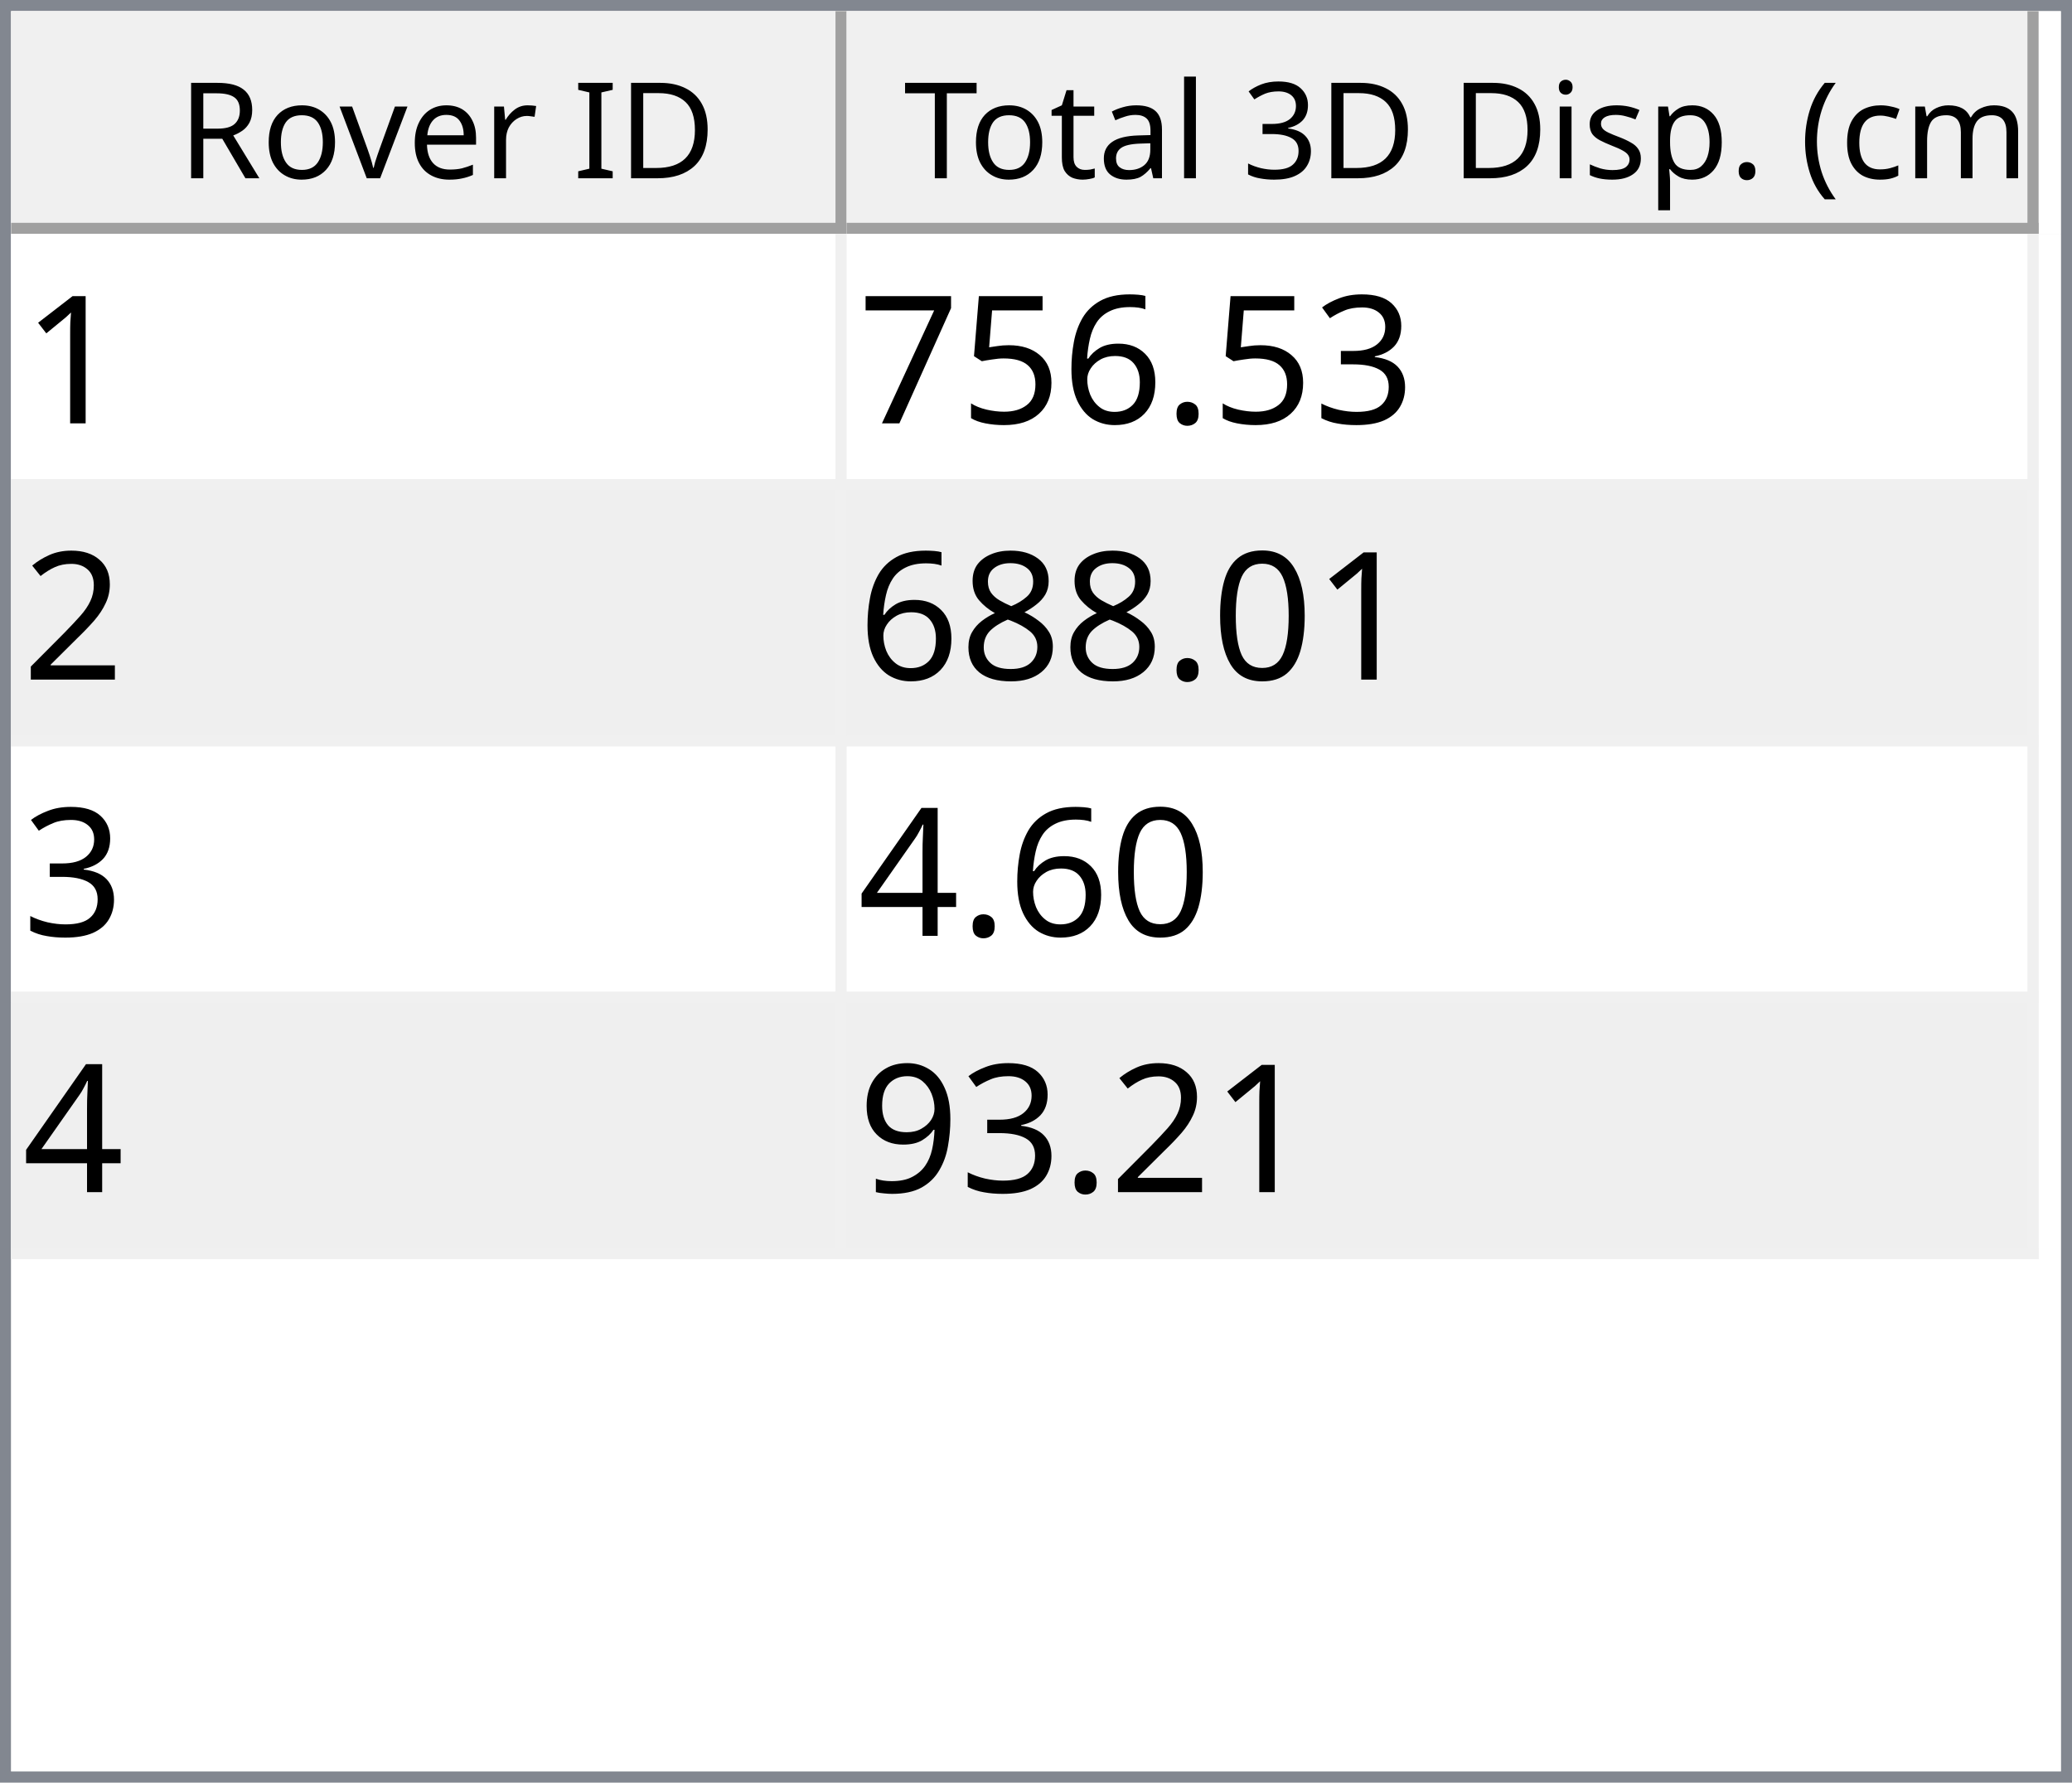
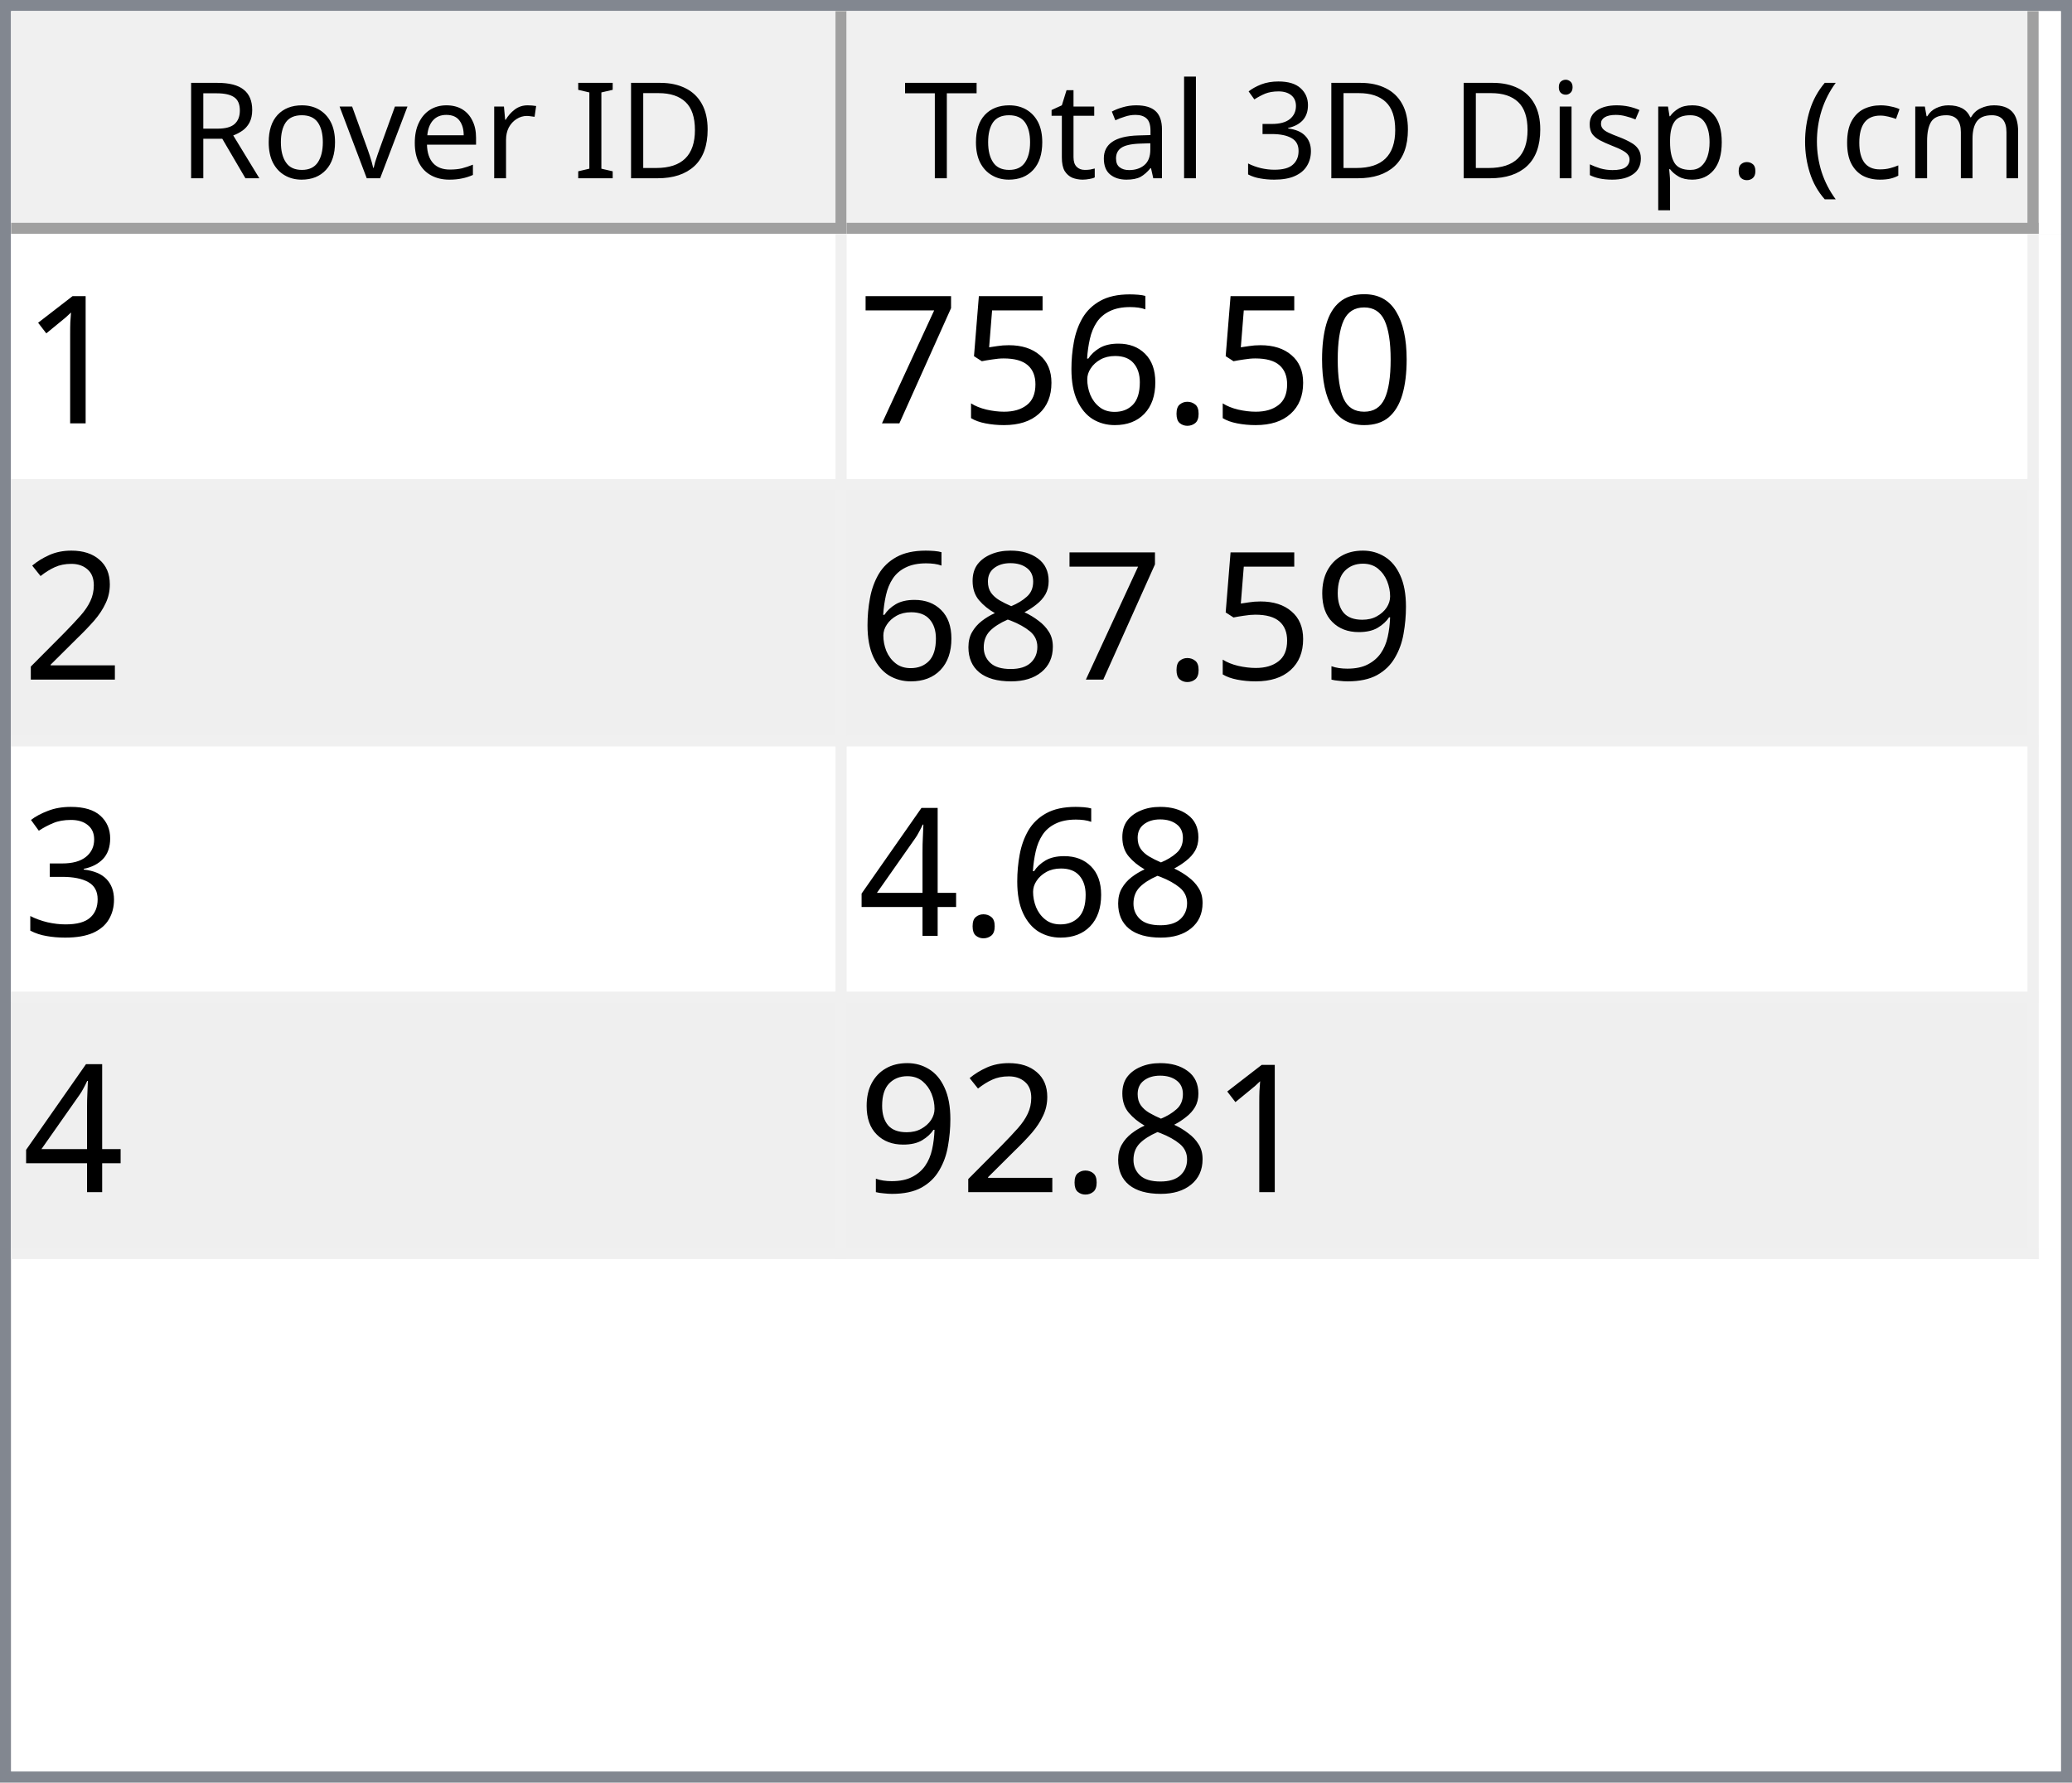
<svg xmlns="http://www.w3.org/2000/svg" style="fill-opacity:1; color-rendering:auto; color-interpolation:auto; text-rendering:auto; stroke:black; stroke-linecap:square; stroke-miterlimit:10; shape-rendering:auto; stroke-opacity:1; fill:black; stroke-dasharray:none; font-weight:normal; stroke-width:1; font-family:'Dialog'; font-style:normal; stroke-linejoin:miter; font-size:12px; stroke-dashoffset:0; image-rendering:auto;" width="186" height="160">
  <defs id="genericDefs" />
  <g>
    <defs id="defs1">
      <clipPath clipPathUnits="userSpaceOnUse" id="clipPath1">
        <path d="M0 0 L186 0 L186 160 L0 160 L0 0 Z" />
      </clipPath>
      <clipPath clipPathUnits="userSpaceOnUse" id="clipPath2">
        <path d="M0 0 L0 160 L186 160 L186 0 Z" />
      </clipPath>
      <clipPath clipPathUnits="userSpaceOnUse" id="clipPath3">
        <path d="M0 0 L0 20 L184 20 L184 0 Z" />
      </clipPath>
      <clipPath clipPathUnits="userSpaceOnUse" id="clipPath4">
        <path d="M0 0 L0 20 L75 20 L75 0 Z" />
      </clipPath>
      <clipPath clipPathUnits="userSpaceOnUse" id="clipPath5">
        <path d="M1 1 L1 19 L74 19 L74 1 Z" />
      </clipPath>
      <clipPath clipPathUnits="userSpaceOnUse" id="clipPath6">
        <path d="M0 0 L0 18 L73 18 L73 0 Z" />
      </clipPath>
      <clipPath clipPathUnits="userSpaceOnUse" id="clipPath7">
        <path d="M-0.5 -0.5 L-0.5 19.5 L74.5 19.5 L74.5 -0.5 Z" />
      </clipPath>
      <clipPath clipPathUnits="userSpaceOnUse" id="clipPath8">
        <path d="M0 0 L0 20 L107 20 L107 0 Z" />
      </clipPath>
      <clipPath clipPathUnits="userSpaceOnUse" id="clipPath9">
        <path d="M1 1 L1 19 L106 19 L106 1 Z" />
      </clipPath>
      <clipPath clipPathUnits="userSpaceOnUse" id="clipPath10">
        <path d="M0 0 L0 18 L105 18 L105 0 Z" />
      </clipPath>
      <clipPath clipPathUnits="userSpaceOnUse" id="clipPath11">
        <path d="M-0.5 -0.5 L-0.5 19.5 L106.5 19.5 L106.5 -0.5 Z" />
      </clipPath>
      <clipPath clipPathUnits="userSpaceOnUse" id="clipPath12">
        <path d="M0 0 L0 138 L184 138 L184 0 Z" />
      </clipPath>
      <clipPath clipPathUnits="userSpaceOnUse" id="clipPath13">
        <path d="M0 0 L0 92 L182 92 L182 0 Z" />
      </clipPath>
      <clipPath clipPathUnits="userSpaceOnUse" id="clipPath14">
        <path d="M-0.5 -0.5 L-0.5 91.5 L181.5 91.5 L181.5 -0.5 Z" />
      </clipPath>
      <clipPath clipPathUnits="userSpaceOnUse" id="clipPath15">
        <path d="M0 0 L0 22 L74 22 L74 0 Z" />
      </clipPath>
      <clipPath clipPathUnits="userSpaceOnUse" id="clipPath16">
        <path d="M0 0 L0 22 L106 22 L106 0 Z" />
      </clipPath>
      <font horiz-adv-x="64.551" id="font1">
        <font-face ascent="107.91" descent="25.098" units-per-em="100" style="font-style:normal; font-family:Segoe UI; font-weight:normal;" />
        <missing-glyph horiz-adv-x="64.551" d="M8.109 0 L8.109 68.266 L56.453 68.266 L56.453 0 L8.109 0 ZM15.328 7.234 L49.219 7.234 L49.219 61.031 L15.328 61.031 L15.328 7.234 Z" />
        <glyph unicode="D" horiz-adv-x="70.117" d="M9.188 0 L9.188 70.016 L28.516 70.016 Q65.531 70.016 65.531 35.891 Q65.531 19.672 55.25 9.836 Q44.969 0 27.734 0 L9.188 0 ZM17.391 62.594 L17.391 7.422 L27.828 7.422 Q41.609 7.422 49.273 14.797 Q56.938 22.172 56.938 35.688 Q56.938 62.594 28.328 62.594 L17.391 62.594 Z" />
        <glyph unicode="I" horiz-adv-x="26.611" d="M17.391 0 L9.188 0 L9.188 70.016 L17.391 70.016 L17.391 0 Z" />
        <glyph unicode=" " horiz-adv-x="27.393" d="" />
        <glyph unicode="r" horiz-adv-x="34.766" d="M34.188 41.891 Q32.078 43.5 28.125 43.5 Q23 43.5 19.555 38.672 Q16.109 33.844 16.109 25.484 L16.109 0 L8.109 0 L8.109 50 L16.109 50 L16.109 39.703 L16.312 39.703 Q18.016 44.969 21.531 47.922 Q25.047 50.875 29.391 50.875 Q32.516 50.875 34.188 50.203 L34.188 41.891 Z" />
        <glyph unicode="e" horiz-adv-x="52.295" d="M48.297 23 L12.984 23 Q13.188 14.656 17.484 10.109 Q21.781 5.562 29.297 5.562 Q37.75 5.562 44.828 11.141 L44.828 3.609 Q38.234 -1.172 27.391 -1.172 Q16.797 -1.172 10.742 5.641 Q4.688 12.453 4.688 24.812 Q4.688 36.469 11.305 43.82 Q17.922 51.172 27.734 51.172 Q37.547 51.172 42.922 44.828 Q48.297 38.484 48.297 27.203 L48.297 23 ZM40.094 29.781 Q40.047 36.719 36.75 40.578 Q33.453 44.438 27.594 44.438 Q21.922 44.438 17.969 40.383 Q14.016 36.328 13.094 29.781 L40.094 29.781 Z" />
        <glyph unicode="v" horiz-adv-x="47.9" d="M47.406 50 L27.484 0 L19.625 0 L0.688 50 L9.469 50 L22.172 13.672 Q23.578 9.672 23.922 6.688 L24.125 6.688 Q24.609 10.453 25.688 13.484 L38.969 50 L47.406 50 Z" />
        <glyph unicode="o" horiz-adv-x="58.594" d="M29 -1.172 Q17.922 -1.172 11.305 5.836 Q4.688 12.844 4.688 24.422 Q4.688 37.016 11.57 44.094 Q18.453 51.172 30.172 51.172 Q41.359 51.172 47.633 44.289 Q53.906 37.406 53.906 25.203 Q53.906 13.234 47.141 6.031 Q40.375 -1.172 29 -1.172 ZM29.594 44.438 Q21.875 44.438 17.383 39.188 Q12.891 33.938 12.891 24.703 Q12.891 15.828 17.43 10.695 Q21.969 5.562 29.594 5.562 Q37.359 5.562 41.531 10.594 Q45.703 15.625 45.703 24.906 Q45.703 34.281 41.531 39.359 Q37.359 44.438 29.594 44.438 Z" />
        <glyph unicode="R" horiz-adv-x="59.814" d="M59.375 0 L49.609 0 L37.891 19.625 Q36.281 22.359 34.766 24.289 Q33.25 26.219 31.664 27.438 Q30.078 28.656 28.25 29.219 Q26.422 29.781 24.125 29.781 L17.391 29.781 L17.391 0 L9.188 0 L9.188 70.016 L30.078 70.016 Q34.672 70.016 38.555 68.867 Q42.438 67.719 45.289 65.375 Q48.141 63.031 49.758 59.547 Q51.375 56.062 51.375 51.375 Q51.375 47.703 50.273 44.656 Q49.172 41.609 47.148 39.211 Q45.125 36.812 42.266 35.133 Q39.406 33.453 35.844 32.516 L35.844 32.328 Q37.594 31.547 38.891 30.547 Q40.188 29.547 41.359 28.18 Q42.531 26.812 43.68 25.078 Q44.828 23.344 46.234 21.047 L59.375 0 ZM17.391 62.594 L17.391 37.203 L28.516 37.203 Q31.594 37.203 34.203 38.133 Q36.812 39.062 38.719 40.797 Q40.625 42.531 41.703 45.047 Q42.781 47.562 42.781 50.688 Q42.781 56.297 39.141 59.445 Q35.5 62.594 28.609 62.594 L17.391 62.594 Z" />
        <glyph unicode=")" horiz-adv-x="30.176" d="M8.297 -15.922 L1.172 -15.922 Q16.406 2.344 16.406 26.812 Q16.406 51.469 1.078 70.016 L8.297 70.016 Q23.531 52.156 23.531 26.703 Q23.531 1.375 8.297 -15.922 Z" />
        <glyph unicode="m" horiz-adv-x="86.133" d="M79.109 0 L71.094 0 L71.094 28.719 Q71.094 37.016 68.531 40.727 Q65.969 44.438 59.906 44.438 Q54.781 44.438 51.195 39.75 Q47.609 35.062 47.609 28.516 L47.609 0 L39.594 0 L39.594 29.688 Q39.594 44.438 28.219 44.438 Q22.953 44.438 19.531 40.016 Q16.109 35.594 16.109 28.516 L16.109 0 L8.109 0 L8.109 50 L16.109 50 L16.109 42.094 L16.312 42.094 Q21.625 51.172 31.844 51.172 Q36.969 51.172 40.773 48.312 Q44.578 45.453 46 40.828 Q51.562 51.172 62.594 51.172 Q79.109 51.172 79.109 30.812 L79.109 0 Z" />
        <glyph unicode="c" horiz-adv-x="46.191" d="M42.188 2.297 Q36.422 -1.172 28.516 -1.172 Q17.828 -1.172 11.258 5.789 Q4.688 12.75 4.688 23.828 Q4.688 36.188 11.766 43.68 Q18.844 51.172 30.672 51.172 Q37.25 51.172 42.281 48.734 L42.281 40.531 Q36.719 44.438 30.375 44.438 Q22.703 44.438 17.797 38.945 Q12.891 33.453 12.891 24.516 Q12.891 15.719 17.508 10.641 Q22.125 5.562 29.891 5.562 Q36.422 5.562 42.188 9.906 L42.188 2.297 Z" />
        <glyph unicode="(" horiz-adv-x="30.176" d="M29.109 -15.922 L21.969 -15.922 Q6.844 1.375 6.844 26.703 Q6.844 52.156 21.969 70.016 L29.203 70.016 Q13.875 51.469 13.875 26.812 Q13.875 2.344 29.109 -15.922 Z" />
        <glyph unicode="." horiz-adv-x="21.68" d="M10.891 -1.078 Q8.641 -1.078 7.055 0.539 Q5.469 2.156 5.469 4.391 Q5.469 6.641 7.055 8.273 Q8.641 9.906 10.891 9.906 Q13.188 9.906 14.797 8.273 Q16.406 6.641 16.406 4.391 Q16.406 2.156 14.797 0.539 Q13.188 -1.078 10.891 -1.078 Z" />
        <glyph unicode="p" horiz-adv-x="58.789" d="M16.312 7.234 L16.109 7.234 L16.109 -23 L8.109 -23 L8.109 50 L16.109 50 L16.109 41.219 L16.312 41.219 Q22.219 51.172 33.594 51.172 Q43.266 51.172 48.688 44.461 Q54.109 37.75 54.109 26.469 Q54.109 13.922 48 6.375 Q41.891 -1.172 31.297 -1.172 Q21.578 -1.172 16.312 7.234 ZM16.109 27.391 L16.109 20.406 Q16.109 14.203 20.141 9.883 Q24.172 5.562 30.375 5.562 Q37.641 5.562 41.773 11.133 Q45.906 16.703 45.906 26.609 Q45.906 34.969 42.047 39.703 Q38.188 44.438 31.594 44.438 Q24.609 44.438 20.359 39.578 Q16.109 34.719 16.109 27.391 Z" />
        <glyph unicode="s" horiz-adv-x="42.432" d="M5.078 1.812 L5.078 10.406 Q11.625 5.562 19.484 5.562 Q30.031 5.562 30.031 12.594 Q30.031 14.594 29.125 15.992 Q28.219 17.391 26.68 18.461 Q25.141 19.531 23.07 20.383 Q21 21.234 18.609 22.172 Q15.281 23.484 12.766 24.828 Q10.25 26.172 8.57 27.859 Q6.891 29.547 6.031 31.695 Q5.172 33.844 5.172 36.719 Q5.172 40.234 6.789 42.945 Q8.406 45.656 11.086 47.484 Q13.766 49.312 17.211 50.242 Q20.656 51.172 24.312 51.172 Q30.812 51.172 35.938 48.922 L35.938 40.828 Q30.422 44.438 23.25 44.438 Q21 44.438 19.195 43.922 Q17.391 43.406 16.094 42.477 Q14.797 41.547 14.086 40.258 Q13.375 38.969 13.375 37.406 Q13.375 35.453 14.086 34.133 Q14.797 32.812 16.164 31.789 Q17.531 30.766 19.484 29.938 Q21.438 29.109 23.922 28.125 Q27.25 26.859 29.883 25.516 Q32.516 24.172 34.375 22.484 Q36.234 20.797 37.234 18.602 Q38.234 16.406 38.234 13.375 Q38.234 9.672 36.602 6.938 Q34.969 4.203 32.234 2.398 Q29.5 0.594 25.93 -0.289 Q22.359 -1.172 18.453 -1.172 Q10.75 -1.172 5.078 1.812 Z" />
        <glyph unicode="i" horiz-adv-x="24.219" d="M12.203 62.703 Q10.062 62.703 8.547 64.164 Q7.031 65.625 7.031 67.875 Q7.031 70.125 8.547 71.609 Q10.062 73.094 12.203 73.094 Q14.406 73.094 15.945 71.609 Q17.484 70.125 17.484 67.875 Q17.484 65.719 15.945 64.211 Q14.406 62.703 12.203 62.703 ZM16.109 0 L8.109 0 L8.109 50 L16.109 50 L16.109 0 Z" />
        <glyph unicode="3" horiz-adv-x="53.906" d="M46.531 19.828 Q46.531 15.094 44.75 11.211 Q42.969 7.328 39.719 4.57 Q36.469 1.812 31.93 0.297 Q27.391 -1.219 21.922 -1.219 Q11.922 -1.219 6 2.594 L6 11.188 Q13.094 5.609 22.219 5.609 Q25.875 5.609 28.828 6.539 Q31.781 7.469 33.906 9.227 Q36.031 10.984 37.18 13.477 Q38.328 15.969 38.328 19.094 Q38.328 32.812 18.797 32.812 L12.984 32.812 L12.984 39.594 L18.5 39.594 Q35.797 39.594 35.797 52.484 Q35.797 64.406 22.609 64.406 Q15.188 64.406 8.688 59.422 L8.688 67.188 Q15.375 71.188 24.609 71.188 Q29 71.188 32.57 69.969 Q36.141 68.75 38.68 66.555 Q41.219 64.359 42.609 61.281 Q44 58.203 44 54.5 Q44 40.672 30.031 36.719 L30.031 36.531 Q33.594 36.141 36.625 34.797 Q39.656 33.453 41.852 31.305 Q44.047 29.156 45.289 26.25 Q46.531 23.344 46.531 19.828 Z" />
        <glyph unicode="l" horiz-adv-x="24.219" d="M16.109 0 L8.109 0 L8.109 74.031 L16.109 74.031 L16.109 0 Z" />
        <glyph unicode="a" horiz-adv-x="50.879" d="M43.891 0 L35.891 0 L35.891 7.812 L35.688 7.812 Q30.469 -1.172 20.312 -1.172 Q12.844 -1.172 8.617 2.781 Q4.391 6.734 4.391 13.281 Q4.391 27.297 20.906 29.594 L35.891 31.688 Q35.891 44.438 25.594 44.438 Q16.547 44.438 9.281 38.281 L9.281 46.484 Q16.656 51.172 26.266 51.172 Q43.891 51.172 43.891 32.516 L43.891 0 ZM35.891 25.297 L23.828 23.641 Q18.266 22.859 15.43 20.875 Q12.594 18.891 12.594 13.875 Q12.594 10.203 15.211 7.883 Q17.828 5.562 22.172 5.562 Q28.125 5.562 32.008 9.742 Q35.891 13.922 35.891 20.312 L35.891 25.297 Z" />
        <glyph unicode="t" horiz-adv-x="33.887" d="M31.297 0.484 Q28.469 -1.078 23.828 -1.078 Q10.688 -1.078 10.688 13.578 L10.688 43.172 L2.094 43.172 L2.094 50 L10.688 50 L10.688 62.203 L18.703 64.797 L18.703 50 L31.297 50 L31.297 43.172 L18.703 43.172 L18.703 14.984 Q18.703 9.969 20.414 7.82 Q22.125 5.672 26.078 5.672 Q29.109 5.672 31.297 7.328 L31.297 0.484 Z" />
        <glyph unicode="T" horiz-adv-x="52.393" d="M50.594 62.594 L30.375 62.594 L30.375 0 L22.172 0 L22.172 62.594 L2 62.594 L2 70.016 L50.594 70.016 L50.594 62.594 Z" />
      </font>
      <font horiz-adv-x="75.0" id="font2">
        <font-face ascent="100.537" descent="21.973" units-per-em="100" style="font-style:normal; font-family:sans-serif; font-weight:normal;" />
        <missing-glyph horiz-adv-x="75.0" d="M12.5 0 L12.5 62.5 L62.5 62.5 L62.5 0 L12.5 0 ZM14.062 1.562 L60.938 1.562 L60.938 60.938 L14.062 60.938 L14.062 1.562 Z" />
        <glyph unicode="1" horiz-adv-x="55.615" d="M37.25 0 L28.469 0 L28.469 56 Q25.297 52.984 20.141 49.953 Q14.984 46.922 10.891 45.406 L10.891 53.906 Q18.266 57.375 23.781 62.305 Q29.297 67.234 31.594 71.875 L37.25 71.875 L37.25 0 Z" />
-         <glyph unicode="3" horiz-adv-x="55.615" d="M4.203 18.891 L12.984 20.062 Q14.5 12.594 18.141 9.297 Q21.781 6 27 6 Q33.203 6 37.477 10.297 Q41.75 14.594 41.75 20.953 Q41.75 27 37.797 30.93 Q33.844 34.859 27.734 34.859 Q25.25 34.859 21.531 33.891 L22.516 41.609 Q23.391 41.5 23.922 41.5 Q29.547 41.5 34.039 44.43 Q38.531 47.359 38.531 53.469 Q38.531 58.297 35.258 61.477 Q31.984 64.656 26.812 64.656 Q21.688 64.656 18.266 61.43 Q14.844 58.203 13.875 51.766 L5.078 53.328 Q6.688 62.156 12.398 67.016 Q18.109 71.875 26.609 71.875 Q32.469 71.875 37.398 69.359 Q42.328 66.844 44.945 62.5 Q47.562 58.156 47.562 53.266 Q47.562 48.641 45.07 44.828 Q42.578 41.016 37.703 38.766 Q44.047 37.312 47.562 32.695 Q51.078 28.078 51.078 21.141 Q51.078 11.766 44.242 5.25 Q37.406 -1.266 26.953 -1.266 Q17.531 -1.266 11.305 4.352 Q5.078 9.969 4.203 18.891 Z" />
+         <glyph unicode="0" horiz-adv-x="55.615" d="M4.156 35.297 Q4.156 48 6.766 55.742 Q9.375 63.484 14.523 67.68 Q19.672 71.875 27.484 71.875 Q33.25 71.875 37.594 69.555 Q41.938 67.234 44.773 62.867 Q47.609 58.5 49.219 52.227 Q50.828 45.953 50.828 35.297 Q50.828 22.703 48.242 14.969 Q45.656 7.234 40.508 3.008 Q35.359 -1.219 27.484 -1.219 Q17.141 -1.219 11.234 6.203 Q4.156 15.141 4.156 35.297 ZM13.188 35.297 Q13.188 17.672 17.312 11.836 Q21.438 6 27.484 6 Q33.547 6 37.672 11.859 Q41.797 17.719 41.797 35.297 Q41.797 52.984 37.672 58.789 Q33.547 64.594 27.391 64.594 Q21.344 64.594 17.719 59.469 Q13.188 52.938 13.188 35.297 Z" />
        <glyph unicode="." horiz-adv-x="27.783" d="M9.078 0 L9.078 10.016 L19.094 10.016 L19.094 0 L9.078 0 Z" />
        <glyph unicode="6" horiz-adv-x="55.615" d="M49.75 54.047 L41.016 53.375 Q39.844 58.547 37.703 60.891 Q34.125 64.656 28.906 64.656 Q24.703 64.656 21.531 62.312 Q17.391 59.281 14.992 53.469 Q12.594 47.656 12.5 36.922 Q15.672 41.75 20.266 44.094 Q24.859 46.438 29.891 46.438 Q38.672 46.438 44.852 39.969 Q51.031 33.5 51.031 23.25 Q51.031 16.5 48.125 10.719 Q45.219 4.938 40.141 1.859 Q35.062 -1.219 28.609 -1.219 Q17.625 -1.219 10.695 6.859 Q3.766 14.938 3.766 33.5 Q3.766 54.25 11.422 63.672 Q18.109 71.875 29.438 71.875 Q37.891 71.875 43.289 67.141 Q48.688 62.406 49.75 54.047 ZM13.875 23.188 Q13.875 18.656 15.797 14.508 Q17.719 10.359 21.188 8.18 Q24.656 6 28.469 6 Q34.031 6 38.039 10.492 Q42.047 14.984 42.047 22.703 Q42.047 30.125 38.086 34.398 Q34.125 38.672 28.125 38.672 Q22.172 38.672 18.023 34.398 Q13.875 30.125 13.875 23.188 Z" />
        <glyph unicode="5" horiz-adv-x="55.615" d="M4.156 18.75 L13.375 19.531 Q14.406 12.797 18.141 9.398 Q21.875 6 27.156 6 Q33.5 6 37.891 10.789 Q42.281 15.578 42.281 23.484 Q42.281 31 38.062 35.352 Q33.844 39.703 27 39.703 Q22.75 39.703 19.336 37.773 Q15.922 35.844 13.969 32.766 L5.719 33.844 L12.641 70.609 L48.25 70.609 L48.25 62.203 L19.672 62.203 L15.828 42.969 Q22.266 47.469 29.344 47.469 Q38.719 47.469 45.164 40.969 Q51.609 34.469 51.609 24.266 Q51.609 14.547 45.953 7.469 Q39.062 -1.219 27.156 -1.219 Q17.391 -1.219 11.211 4.25 Q5.031 9.719 4.156 18.75 Z" />
        <glyph unicode="7" horiz-adv-x="55.615" d="M4.734 62.203 L4.734 70.656 L51.078 70.656 L51.078 63.812 Q44.234 56.547 37.523 44.484 Q30.812 32.422 27.156 19.672 Q24.516 10.688 23.781 0 L14.75 0 Q14.891 8.453 18.062 20.414 Q21.234 32.375 27.172 43.484 Q33.109 54.594 39.797 62.203 L4.734 62.203 Z" />
        <glyph unicode="2" horiz-adv-x="55.615" d="M50.344 8.453 L50.344 0 L3.031 0 Q2.938 3.172 4.047 6.109 Q5.859 10.938 9.836 15.625 Q13.812 20.312 21.344 26.469 Q33.016 36.031 37.117 41.625 Q41.219 47.219 41.219 52.203 Q41.219 57.422 37.477 61.008 Q33.734 64.594 27.734 64.594 Q21.391 64.594 17.578 60.789 Q13.766 56.984 13.719 50.25 L4.688 51.172 Q5.609 61.281 11.664 66.578 Q17.719 71.875 27.938 71.875 Q38.234 71.875 44.242 66.164 Q50.25 60.453 50.25 52 Q50.25 47.703 48.492 43.555 Q46.734 39.406 42.656 34.812 Q38.578 30.219 29.109 22.219 Q21.188 15.578 18.945 13.211 Q16.703 10.844 15.234 8.453 L50.344 8.453 Z" />
-         <glyph unicode="0" horiz-adv-x="55.615" d="M4.156 35.297 Q4.156 48 6.766 55.742 Q9.375 63.484 14.523 67.68 Q19.672 71.875 27.484 71.875 Q33.25 71.875 37.594 69.555 Q41.938 67.234 44.773 62.867 Q47.609 58.5 49.219 52.227 Q50.828 45.953 50.828 35.297 Q50.828 22.703 48.242 14.969 Q45.656 7.234 40.508 3.008 Q35.359 -1.219 27.484 -1.219 Q17.141 -1.219 11.234 6.203 Q4.156 15.141 4.156 35.297 ZM13.188 35.297 Q13.188 17.672 17.312 11.836 Q21.438 6 27.484 6 Q33.547 6 37.672 11.859 Q41.797 17.719 41.797 35.297 Q41.797 52.984 37.672 58.789 Q33.547 64.594 27.391 64.594 Q21.344 64.594 17.719 59.469 Q13.188 52.938 13.188 35.297 Z" />
+         <glyph unicode="9" horiz-adv-x="55.615" d="M5.469 16.547 L13.922 17.328 Q14.984 11.375 18.016 8.688 Q21.047 6 25.781 6 Q29.828 6 32.883 7.859 Q35.938 9.719 37.891 12.82 Q39.844 15.922 41.164 21.195 Q42.484 26.469 42.484 31.938 Q42.484 32.516 42.438 33.688 Q39.797 29.5 35.234 26.883 Q30.672 24.266 25.344 24.266 Q16.453 24.266 10.305 30.711 Q4.156 37.156 4.156 47.703 Q4.156 58.594 10.578 65.234 Q17 71.875 26.656 71.875 Q33.641 71.875 39.43 68.117 Q45.219 64.359 48.219 57.398 Q51.219 50.438 51.219 37.25 Q51.219 23.531 48.242 15.406 Q45.266 7.281 39.383 3.031 Q33.5 -1.219 25.594 -1.219 Q17.188 -1.219 11.867 3.445 Q6.547 8.109 5.469 16.547 ZM41.453 48.141 Q41.453 55.719 37.43 60.156 Q33.406 64.594 27.734 64.594 Q21.875 64.594 17.531 59.812 Q13.188 55.031 13.188 47.406 Q13.188 40.578 17.312 36.305 Q21.438 32.031 27.484 32.031 Q33.594 32.031 37.523 36.305 Q41.453 40.578 41.453 48.141 Z" />
        <glyph unicode="8" horiz-adv-x="55.615" d="M17.672 38.812 Q12.203 40.828 9.57 44.539 Q6.938 48.25 6.938 53.422 Q6.938 61.234 12.555 66.555 Q18.172 71.875 27.484 71.875 Q36.859 71.875 42.578 66.43 Q48.297 60.984 48.297 53.172 Q48.297 48.188 45.68 44.508 Q43.062 40.828 37.75 38.812 Q44.344 36.672 47.781 31.883 Q51.219 27.094 51.219 20.453 Q51.219 11.281 44.727 5.031 Q38.234 -1.219 27.641 -1.219 Q17.047 -1.219 10.547 5.055 Q4.047 11.328 4.047 20.703 Q4.047 27.688 7.594 32.398 Q11.141 37.109 17.672 38.812 ZM15.922 53.719 Q15.922 48.641 19.195 45.414 Q22.469 42.188 27.688 42.188 Q32.766 42.188 36.016 45.383 Q39.266 48.578 39.266 53.219 Q39.266 58.062 35.914 61.359 Q32.562 64.656 27.594 64.656 Q22.562 64.656 19.242 61.43 Q15.922 58.203 15.922 53.719 ZM13.094 20.656 Q13.094 16.891 14.875 13.375 Q16.656 9.859 20.172 7.93 Q23.688 6 27.734 6 Q34.031 6 38.133 10.055 Q42.234 14.109 42.234 20.359 Q42.234 26.703 38.016 30.859 Q33.797 35.016 27.438 35.016 Q21.234 35.016 17.164 30.914 Q13.094 26.812 13.094 20.656 Z" />
+         <glyph unicode="3" horiz-adv-x="55.615" d="M4.203 18.891 L12.984 20.062 Q14.5 12.594 18.141 9.297 Q21.781 6 27 6 Q33.203 6 37.477 10.297 Q41.75 14.594 41.75 20.953 Q41.75 27 37.797 30.93 Q33.844 34.859 27.734 34.859 Q25.25 34.859 21.531 33.891 L22.516 41.609 Q23.391 41.5 23.922 41.5 Q29.547 41.5 34.039 44.43 Q38.531 47.359 38.531 53.469 Q38.531 58.297 35.258 61.477 Q31.984 64.656 26.812 64.656 Q21.688 64.656 18.266 61.43 Q14.844 58.203 13.875 51.766 L5.078 53.328 Q6.688 62.156 12.398 67.016 Q18.109 71.875 26.609 71.875 Q32.469 71.875 37.398 69.359 Q42.328 66.844 44.945 62.5 Q47.562 58.156 47.562 53.266 Q47.562 48.641 45.07 44.828 Q42.578 41.016 37.703 38.766 Q44.047 37.312 47.562 32.695 Q51.078 28.078 51.078 21.141 Q51.078 11.766 44.242 5.25 Q37.406 -1.266 26.953 -1.266 Q17.531 -1.266 11.305 4.352 Q5.078 9.969 4.203 18.891 Z" />
        <glyph unicode="4" horiz-adv-x="55.615" d="M32.328 0 L32.328 17.141 L1.266 17.141 L1.266 25.203 L33.938 71.578 L41.109 71.578 L41.109 25.203 L50.781 25.203 L50.781 17.141 L41.109 17.141 L41.109 0 L32.328 0 ZM32.328 25.203 L32.328 57.469 L9.906 25.203 L32.328 25.203 Z" />
-         <glyph unicode="9" horiz-adv-x="55.615" d="M5.469 16.547 L13.922 17.328 Q14.984 11.375 18.016 8.688 Q21.047 6 25.781 6 Q29.828 6 32.883 7.859 Q35.938 9.719 37.891 12.82 Q39.844 15.922 41.164 21.195 Q42.484 26.469 42.484 31.938 Q42.484 32.516 42.438 33.688 Q39.797 29.5 35.234 26.883 Q30.672 24.266 25.344 24.266 Q16.453 24.266 10.305 30.711 Q4.156 37.156 4.156 47.703 Q4.156 58.594 10.578 65.234 Q17 71.875 26.656 71.875 Q33.641 71.875 39.43 68.117 Q45.219 64.359 48.219 57.398 Q51.219 50.438 51.219 37.25 Q51.219 23.531 48.242 15.406 Q45.266 7.281 39.383 3.031 Q33.5 -1.219 25.594 -1.219 Q17.188 -1.219 11.867 3.445 Q6.547 8.109 5.469 16.547 ZM41.453 48.141 Q41.453 55.719 37.43 60.156 Q33.406 64.594 27.734 64.594 Q21.875 64.594 17.531 59.812 Q13.188 55.031 13.188 47.406 Q13.188 40.578 17.312 36.305 Q21.438 32.031 27.484 32.031 Q33.594 32.031 37.523 36.305 Q41.453 40.578 41.453 48.141 Z" />
      </font>
    </defs>
    <g style="fill:white; stroke:white;">
      <rect x="0" y="0" width="186" style="clip-path:url(#clipPath1); stroke:none;" height="160" />
    </g>
    <g style="fill:white; text-rendering:optimizeSpeed; color-rendering:optimizeSpeed; image-rendering:optimizeSpeed; shape-rendering:crispEdges; stroke:white; color-interpolation:sRGB;">
      <rect x="0" width="186" height="160" y="0" style="stroke:none;" />
      <path style="stroke:none;" d="M0 160 L186 160 L186 0 L0 0 Z" />
    </g>
    <g style="fill:rgb(240,240,240); font-family:'Segoe UI'; stroke:rgb(240,240,240);">
      <rect x="0" y="0" width="186" style="clip-path:url(#clipPath2); stroke:none;" height="160" />
    </g>
    <g style="fill:rgb(130,135,144); font-family:'Segoe UI'; stroke:rgb(130,135,144);">
      <path d="M0 0 L186 0 L186 160 L0 160 L0 0 ZM1 1 L185 1 L185 159 L1 159 L1 1 Z" style="fill-rule:evenodd; clip-path:url(#clipPath2); stroke:none;" />
    </g>
    <g style="fill:white; font-family:'Segoe UI'; stroke:white;" transform="translate(1,1)">
      <rect x="0" y="0" width="184" style="clip-path:url(#clipPath3); stroke:none;" height="20" />
    </g>
    <g style="fill:rgb(240,240,240); font-family:'Segoe UI'; stroke:rgb(240,240,240);" transform="translate(1,1)">
      <rect x="0" y="0" width="75" style="clip-path:url(#clipPath4); stroke:none;" height="20" />
    </g>
    <g style="font-family:'Segoe UI';" transform="translate(2,2)">
      <text x="14" xml:space="preserve" y="14" style="clip-path:url(#clipPath6); stroke:none;">Rover ID</text>
    </g>
    <g style="fill:rgb(160,160,160); font-family:'Segoe UI'; stroke:rgb(160,160,160); stroke-linejoin:bevel;" transform="translate(1.5,1.5)">
      <line x1="74" x2="74" y1="0" style="fill:none; clip-path:url(#clipPath7);" y2="19" />
    </g>
    <g style="fill:rgb(160,160,160); font-family:'Segoe UI'; stroke:rgb(160,160,160); stroke-linejoin:bevel;" transform="matrix(1,0,0,1,1,1) translate(0.5,0.5)">
      <line x1="0" x2="74" y1="19" style="fill:none; clip-path:url(#clipPath7);" y2="19" />
    </g>
    <g style="fill:rgb(240,240,240); font-family:'Segoe UI'; stroke:rgb(240,240,240);" transform="translate(76,1)">
      <rect x="0" y="0" width="107" style="clip-path:url(#clipPath8); stroke:none;" height="20" />
    </g>
    <g style="font-family:'Segoe UI';" transform="translate(77,2)">
      <text x="1" xml:space="preserve" y="14" style="clip-path:url(#clipPath10); stroke:none;"> Total 3D Disp. (cm)</text>
    </g>
    <g style="fill:rgb(160,160,160); font-family:'Segoe UI'; stroke:rgb(160,160,160); stroke-linejoin:bevel;" transform="translate(76.5,1.5)">
      <line x1="106" x2="106" y1="0" style="fill:none; clip-path:url(#clipPath11);" y2="19" />
    </g>
    <g style="fill:rgb(160,160,160); font-family:'Segoe UI'; stroke:rgb(160,160,160); stroke-linejoin:bevel;" transform="matrix(1,0,0,1,76,1) translate(0.5,0.5)">
      <line x1="0" x2="106" y1="19" style="fill:none; clip-path:url(#clipPath11);" y2="19" />
    </g>
    <g style="fill:white; font-family:'Segoe UI'; stroke:white;" transform="translate(1,21)">
      <rect x="0" y="0" width="184" style="clip-path:url(#clipPath12); stroke:none;" height="138" />
    </g>
    <g style="fill:rgb(240,240,240); font-size:16px; font-family:sans-serif; stroke:rgb(240,240,240);" transform="translate(1,21)">
      <rect x="0" y="0" width="182" style="clip-path:url(#clipPath13); stroke:none;" height="92" />
      <line transform="translate(0.5,0.5)" x1="0" x2="181" y1="22" style="clip-path:url(#clipPath14); fill:none; stroke-linejoin:bevel;" y2="22" />
    </g>
    <g transform="matrix(1,0,0,1,1,21) translate(0.5,0.5)" style="fill:rgb(240,240,240); font-size:16px; font-family:sans-serif; stroke:rgb(240,240,240); stroke-linejoin:bevel;">
      <line x1="0" x2="181" y1="45" style="fill:none; clip-path:url(#clipPath14);" y2="45" />
    </g>
    <g transform="matrix(1,0,0,1,1,21) translate(0.5,0.5)" style="fill:rgb(240,240,240); font-size:16px; font-family:sans-serif; stroke:rgb(240,240,240); stroke-linejoin:bevel;">
      <line x1="0" x2="181" y1="68" style="fill:none; clip-path:url(#clipPath14);" y2="68" />
    </g>
    <g transform="matrix(1,0,0,1,1,21) translate(0.5,0.5)" style="fill:rgb(240,240,240); font-size:16px; font-family:sans-serif; stroke:rgb(240,240,240); stroke-linejoin:bevel;">
      <line x1="0" x2="181" y1="91" style="fill:none; clip-path:url(#clipPath14);" y2="91" />
    </g>
    <g transform="matrix(1,0,0,1,1,21) translate(0.5,0.5)" style="fill:rgb(240,240,240); font-size:16px; font-family:sans-serif; stroke:rgb(240,240,240); stroke-linejoin:bevel;">
      <line x1="74" x2="74" y1="0" style="fill:none; clip-path:url(#clipPath14);" y2="91" />
    </g>
    <g transform="matrix(1,0,0,1,1,21) translate(0.5,0.5)" style="fill:rgb(240,240,240); font-size:16px; font-family:sans-serif; stroke:rgb(240,240,240); stroke-linejoin:bevel;">
      <line x1="181" x2="181" y1="0" style="fill:none; clip-path:url(#clipPath14);" y2="91" />
    </g>
    <g style="fill:white; font-size:16px; font-family:sans-serif; stroke:white;" transform="matrix(1,0,0,1,1,21)">
      <rect x="0" y="0" width="74" style="clip-path:url(#clipPath15); stroke:none;" height="22" />
      <text x="1" y="17" style="fill:black; clip-path:url(#clipPath15); stroke:none;" xml:space="preserve">1</text>
    </g>
    <g style="fill:white; font-size:16px; font-family:sans-serif; stroke:white;" transform="matrix(1,0,0,1,1,21) translate(75,0)">
      <rect x="0" y="0" width="106" style="clip-path:url(#clipPath16); stroke:none;" height="22" />
-       <text x="1" y="17" style="fill:black; clip-path:url(#clipPath16); stroke:none;" xml:space="preserve">756.53</text>
+       <text x="1" y="17" style="fill:black; clip-path:url(#clipPath16); stroke:none;" xml:space="preserve">756.50</text>
    </g>
    <g style="fill:rgb(239,239,239); font-size:16px; font-family:sans-serif; stroke:rgb(239,239,239);" transform="matrix(1,0,0,1,1,21) translate(0,23)">
      <rect x="0" y="0" width="74" style="clip-path:url(#clipPath15); stroke:none;" height="22" />
      <text x="1" y="17" style="fill:black; clip-path:url(#clipPath15); stroke:none;" xml:space="preserve">2</text>
    </g>
    <g style="fill:rgb(239,239,239); font-size:16px; font-family:sans-serif; stroke:rgb(239,239,239);" transform="matrix(1,0,0,1,1,21) translate(75,23)">
      <rect x="0" y="0" width="106" style="clip-path:url(#clipPath16); stroke:none;" height="22" />
-       <text x="1" y="17" style="fill:black; clip-path:url(#clipPath16); stroke:none;" xml:space="preserve">688.01</text>
+       <text x="1" y="17" style="fill:black; clip-path:url(#clipPath16); stroke:none;" xml:space="preserve">687.59</text>
    </g>
    <g style="fill:white; font-size:16px; font-family:sans-serif; stroke:white;" transform="matrix(1,0,0,1,1,21) translate(0,46)">
      <rect x="0" y="0" width="74" style="clip-path:url(#clipPath15); stroke:none;" height="22" />
      <text x="1" y="17" style="fill:black; clip-path:url(#clipPath15); stroke:none;" xml:space="preserve">3</text>
    </g>
    <g style="fill:white; font-size:16px; font-family:sans-serif; stroke:white;" transform="matrix(1,0,0,1,1,21) translate(75,46)">
      <rect x="0" y="0" width="106" style="clip-path:url(#clipPath16); stroke:none;" height="22" />
-       <text x="1" y="17" style="fill:black; clip-path:url(#clipPath16); stroke:none;" xml:space="preserve">4.60</text>
+       <text x="1" y="17" style="fill:black; clip-path:url(#clipPath16); stroke:none;" xml:space="preserve">4.68</text>
    </g>
    <g style="fill:rgb(239,239,239); font-size:16px; font-family:sans-serif; stroke:rgb(239,239,239);" transform="matrix(1,0,0,1,1,21) translate(0,69)">
      <rect x="0" y="0" width="74" style="clip-path:url(#clipPath15); stroke:none;" height="22" />
      <text x="1" y="17" style="fill:black; clip-path:url(#clipPath15); stroke:none;" xml:space="preserve">4</text>
    </g>
    <g style="fill:rgb(239,239,239); font-size:16px; font-family:sans-serif; stroke:rgb(239,239,239);" transform="matrix(1,0,0,1,1,21) translate(75,69)">
      <rect x="0" y="0" width="106" style="clip-path:url(#clipPath16); stroke:none;" height="22" />
-       <text x="1" y="17" style="fill:black; clip-path:url(#clipPath16); stroke:none;" xml:space="preserve">93.21</text>
+       <text x="1" y="17" style="fill:black; clip-path:url(#clipPath16); stroke:none;" xml:space="preserve">92.81</text>
    </g>
  </g>
</svg>
